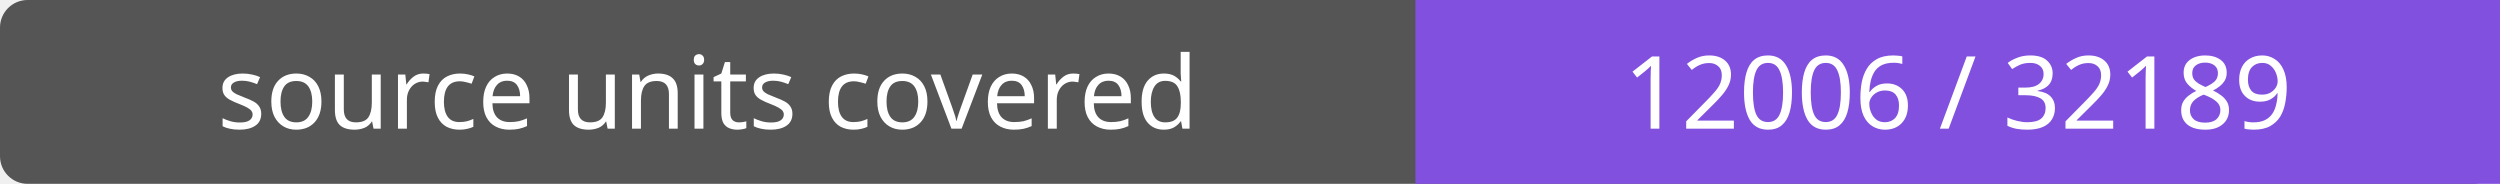
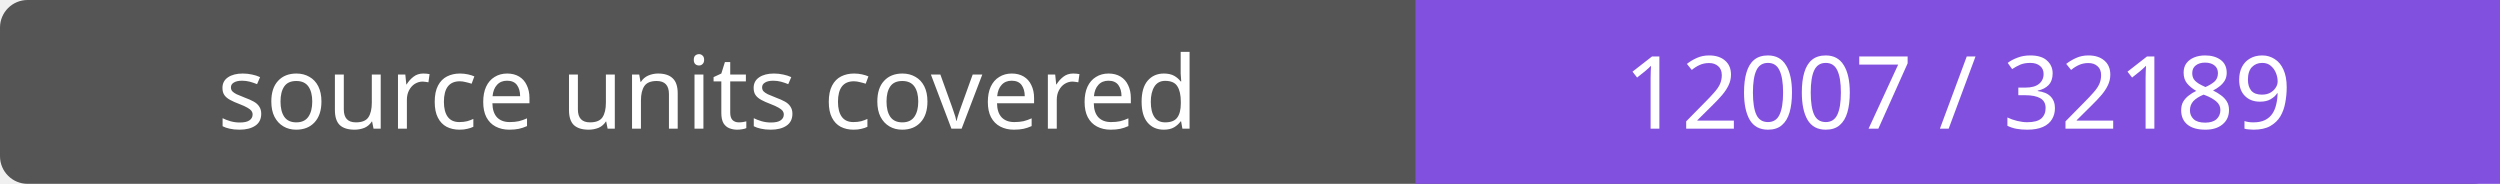
- <svg xmlns="http://www.w3.org/2000/svg" width="272" height="20" role="img" aria-label="source units covered: 12006 / 32189">
+ <svg xmlns="http://www.w3.org/2000/svg" width="272" height="20" role="img" aria-label="source units covered: 12007 / 32189">
  <rect width="272" height="20" rx="3" fill="#555" />
  <path fill="#8250df" d="M154 0h118v20H154z" />
  <g fill="#fff" text-anchor="middle" font-family="Verdana,sans-serif" font-size="11">
    <text x="77.0" y="14">source units covered</text>
-     <text x="213.0" y="14">12006 / 32189</text>
+     <text x="213.0" y="14">12007 / 32189</text>
  </g>
</svg>
